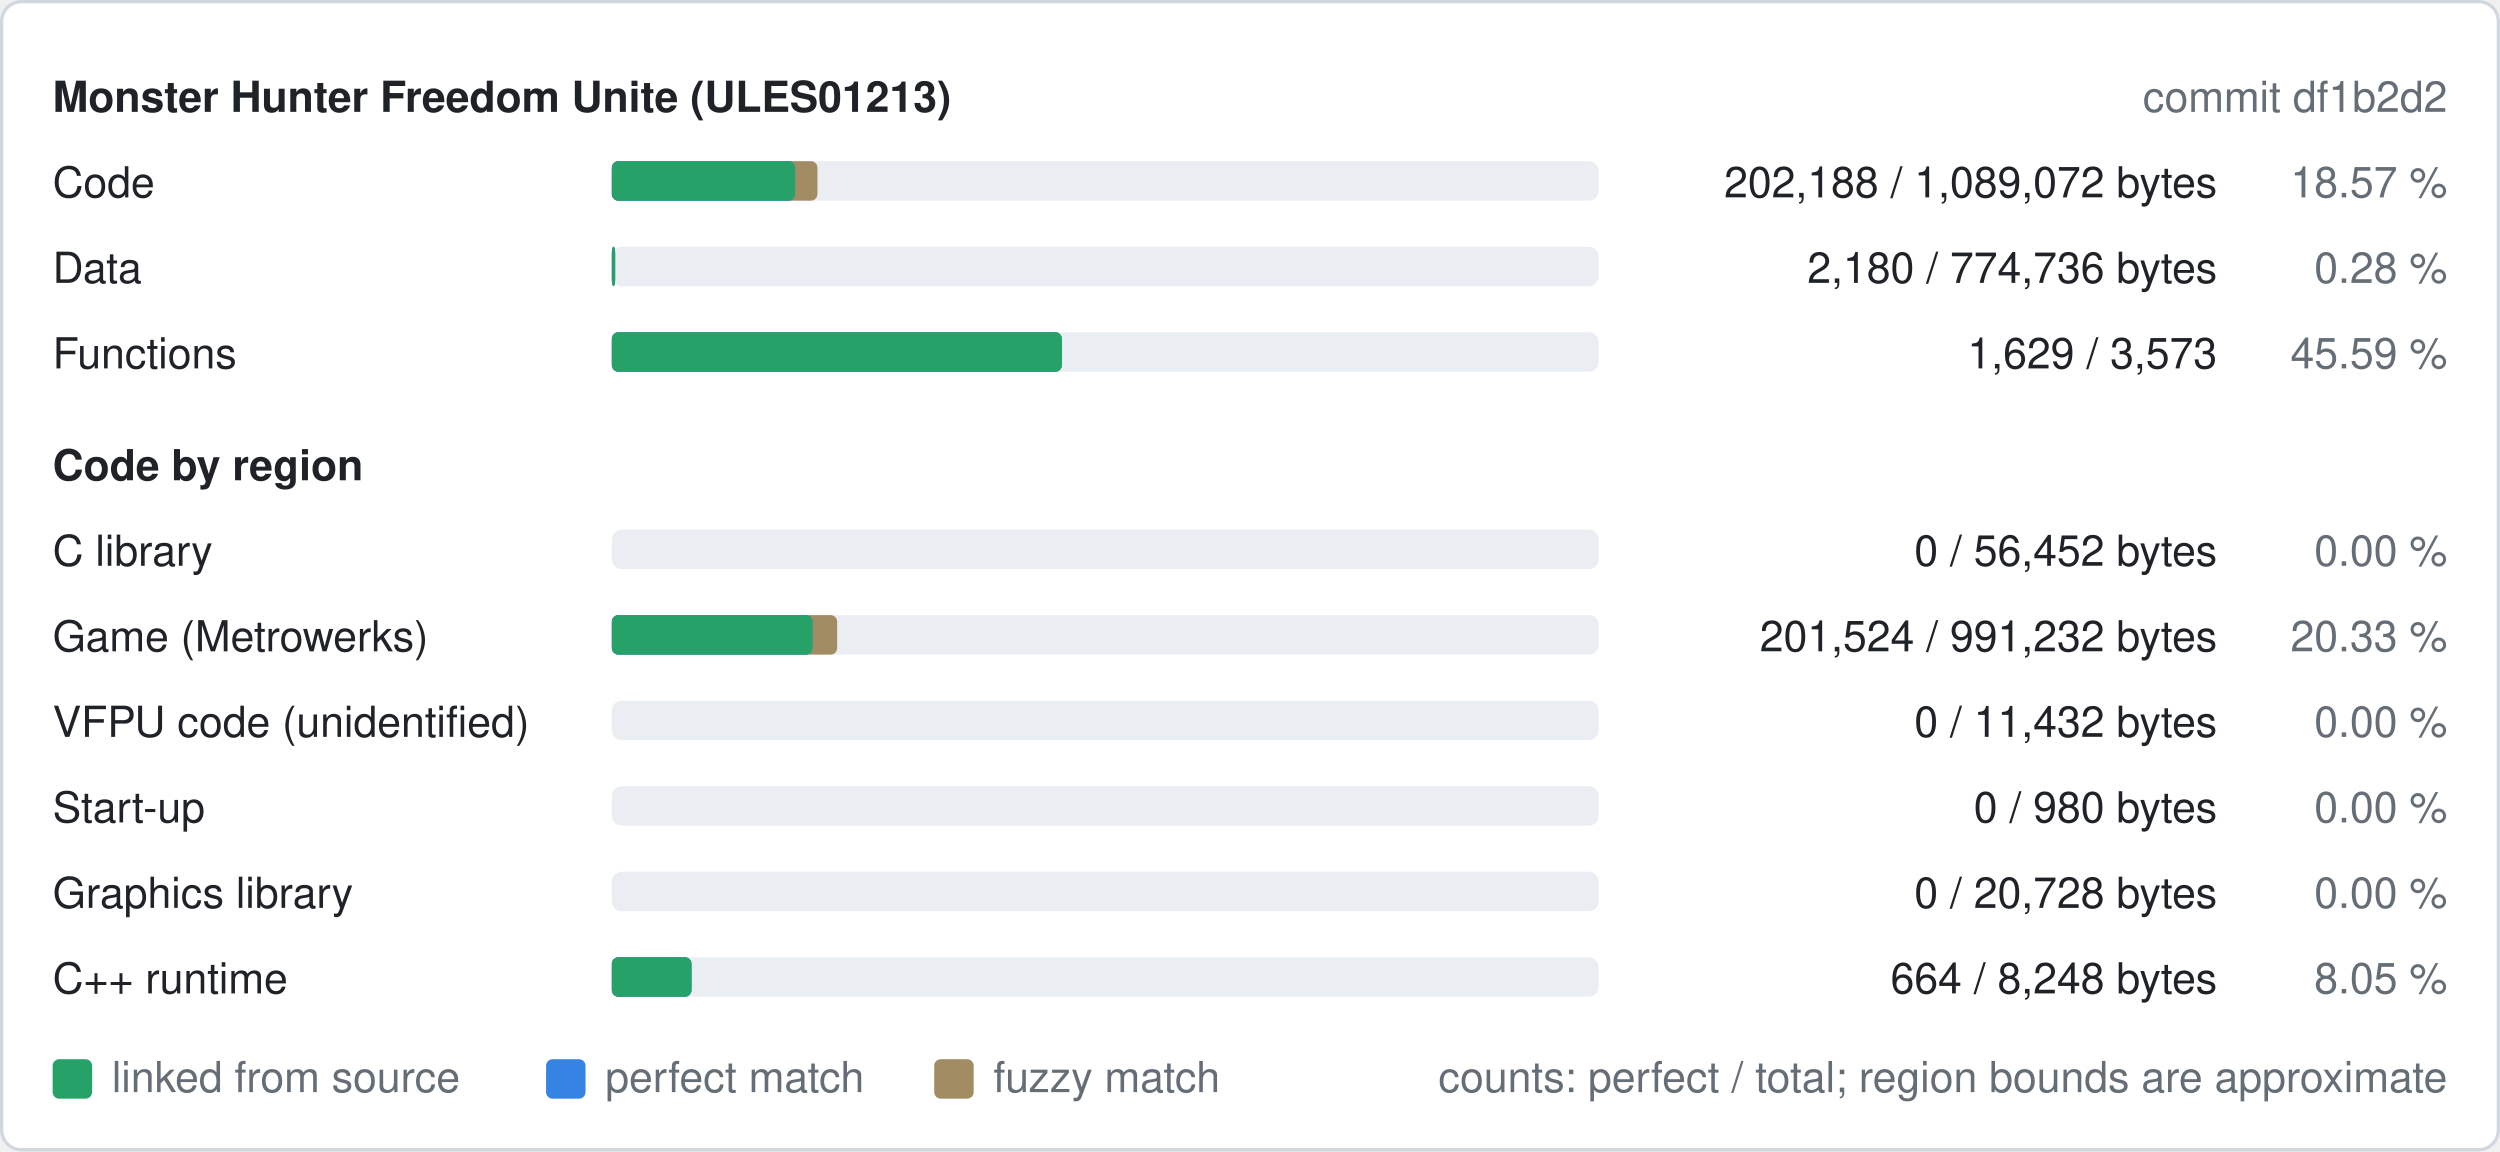
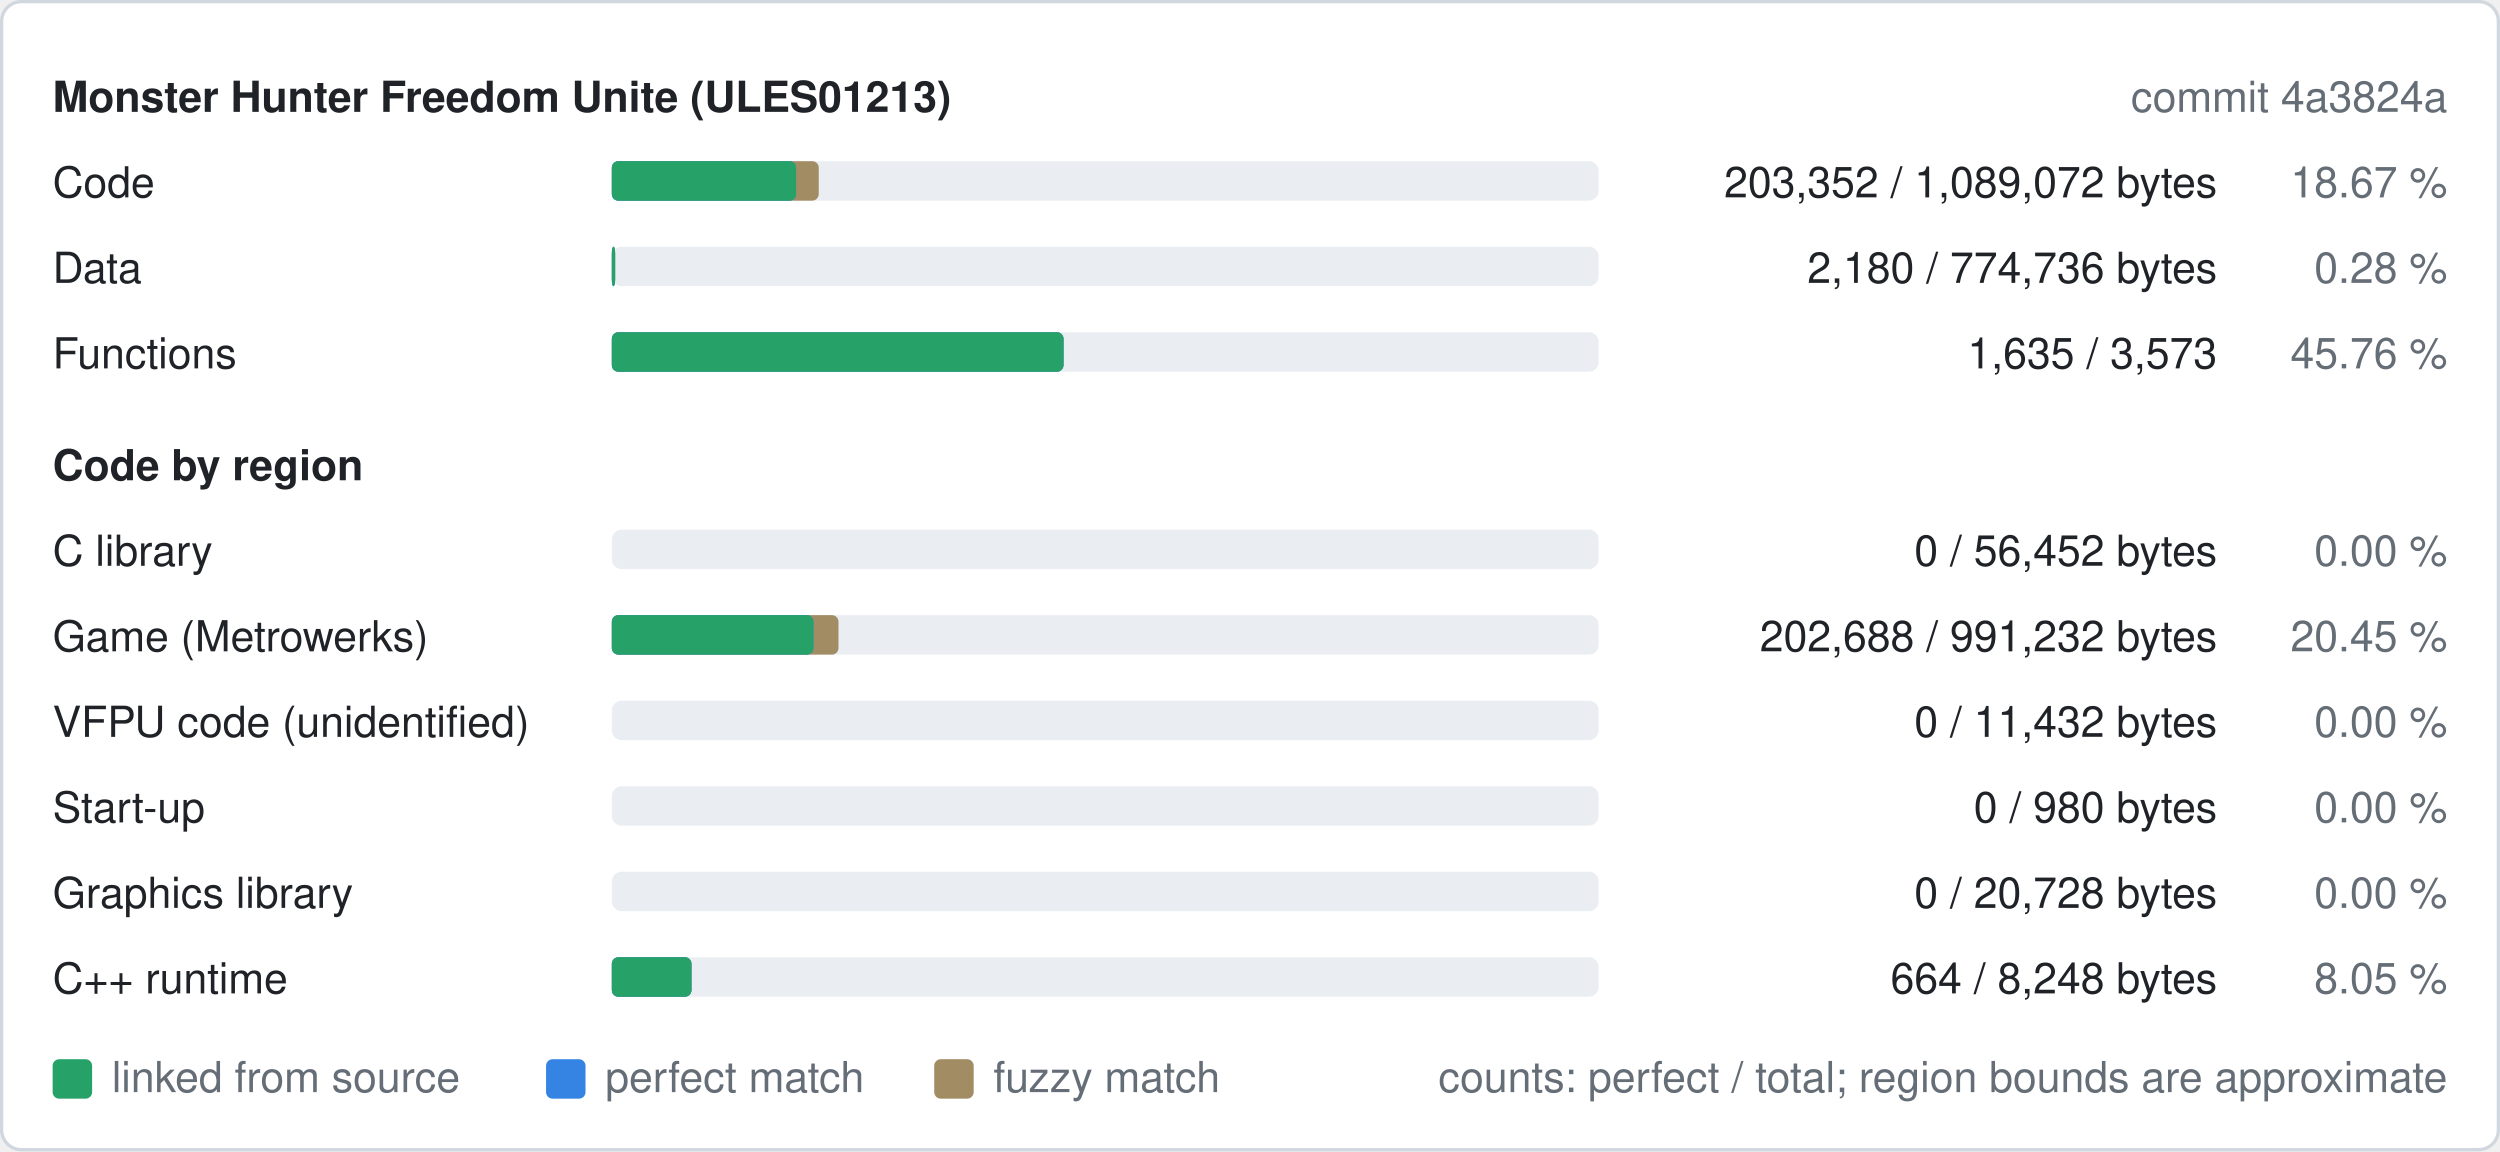
<svg xmlns="http://www.w3.org/2000/svg" width="760" height="350" viewBox="0 0 760 350" role="img" aria-label="Decompilation progress of ULES01213">
  <style>
text{font-family:-apple-system,BlinkMacSystemFont,"Segoe UI",Helvetica,Arial,sans-serif;font-size:13px}
.b{font-weight:600}
.bg{fill:#ffffff;stroke:#d0d7de}.t{fill:#1f2328}.m{fill:#656d76}.track{fill:#eaeef2}.fuzzy{fill:#a28c64}.perfect{fill:#3584e4}.linked{fill:#26a269}
@media (prefers-color-scheme: dark){.bg{fill:#0d1117;stroke:#30363d}.t{fill:#e6edf3}.m{fill:#8d96a0}.track{fill:#21262d}.fuzzy{fill:#a28c64}.perfect{fill:#3584e4}.linked{fill:#2ec27e}}
</style>
  <rect class="bg" x="0.5" y="0.5" width="759" height="349" rx="6" />
  <text class="t b" x="16" y="34">Monster Hunter Freedom Unite (ULES01213)</text>
-   <text class="m" x="744" y="34" text-anchor="end">commit df1b2d2</text>
+   <text class="m" x="744" y="34" text-anchor="end">commit 4a3824a</text>
  <text class="t" x="16" y="60">Code</text>
  <rect class="track" x="186" y="49" width="300" height="12" rx="3" />
-   <rect class="fuzzy" x="186" y="49" width="62.5" height="12" rx="2" />
-   <rect class="perfect" x="186" y="49" width="55.7" height="12" rx="2" />
-   <rect class="linked" x="186" y="49" width="55.7" height="12" rx="2" />
-   <text class="t" x="674" y="60" text-anchor="end">202,188 / 1,089,072 bytes</text>
-   <text class="m" x="744" y="60" text-anchor="end">18.57 %</text>
+   <rect class="fuzzy" x="186" y="49" width="62.9" height="12" rx="2" />
+   <rect class="perfect" x="186" y="49" width="56.0" height="12" rx="2" />
+   <rect class="linked" x="186" y="49" width="56.0" height="12" rx="2" />
+   <text class="t" x="674" y="60" text-anchor="end">203,352 / 1,089,072 bytes</text>
+   <text class="m" x="744" y="60" text-anchor="end">18.67 %</text>
  <text class="t" x="16" y="86">Data</text>
  <rect class="track" x="186" y="75" width="300" height="12" rx="3" />
  <rect class="fuzzy" x="186" y="75" width="1.0" height="12" rx="2" />
  <rect class="perfect" x="186" y="75" width="1.0" height="12" rx="2" />
  <rect class="linked" x="186" y="75" width="1.0" height="12" rx="2" />
  <text class="t" x="674" y="86" text-anchor="end">2,180 / 774,736 bytes</text>
  <text class="m" x="744" y="86" text-anchor="end">0.28 %</text>
  <text class="t" x="16" y="112">Functions</text>
  <rect class="track" x="186" y="101" width="300" height="12" rx="3" />
-   <rect class="fuzzy" x="186" y="101" width="136.8" height="12" rx="2" />
-   <rect class="perfect" x="186" y="101" width="136.8" height="12" rx="2" />
-   <rect class="linked" x="186" y="101" width="136.8" height="12" rx="2" />
-   <text class="t" x="674" y="112" text-anchor="end">1,629 / 3,573</text>
-   <text class="m" x="744" y="112" text-anchor="end">45.59 %</text>
+   <rect class="fuzzy" x="186" y="101" width="137.3" height="12" rx="2" />
+   <rect class="perfect" x="186" y="101" width="137.3" height="12" rx="2" />
+   <rect class="linked" x="186" y="101" width="137.3" height="12" rx="2" />
+   <text class="t" x="674" y="112" text-anchor="end">1,635 / 3,573</text>
+   <text class="m" x="744" y="112" text-anchor="end">45.76 %</text>
  <text class="t b" x="16" y="146">Code by region</text>
  <text class="t" x="16" y="172">C library</text>
  <rect class="track" x="186" y="161" width="300" height="12" rx="3" />
  <text class="t" x="674" y="172" text-anchor="end">0 / 56,452 bytes</text>
  <text class="m" x="744" y="172" text-anchor="end">0.00 %</text>
  <text class="t" x="16" y="198">Game (Metrowerks)</text>
  <rect class="track" x="186" y="187" width="300" height="12" rx="3" />
-   <rect class="fuzzy" x="186" y="187" width="68.5" height="12" rx="2" />
-   <rect class="perfect" x="186" y="187" width="61.0" height="12" rx="2" />
-   <rect class="linked" x="186" y="187" width="61.0" height="12" rx="2" />
-   <text class="t" x="674" y="198" text-anchor="end">201,524 / 991,232 bytes</text>
-   <text class="m" x="744" y="198" text-anchor="end">20.33 %</text>
+   <rect class="fuzzy" x="186" y="187" width="68.9" height="12" rx="2" />
+   <rect class="perfect" x="186" y="187" width="61.3" height="12" rx="2" />
+   <rect class="linked" x="186" y="187" width="61.3" height="12" rx="2" />
+   <text class="t" x="674" y="198" text-anchor="end">202,688 / 991,232 bytes</text>
+   <text class="m" x="744" y="198" text-anchor="end">20.45 %</text>
  <text class="t" x="16" y="224">VFPU code (unidentified)</text>
  <rect class="track" x="186" y="213" width="300" height="12" rx="3" />
  <text class="t" x="674" y="224" text-anchor="end">0 / 11,432 bytes</text>
  <text class="m" x="744" y="224" text-anchor="end">0.00 %</text>
  <text class="t" x="16" y="250">Start-up</text>
  <rect class="track" x="186" y="239" width="300" height="12" rx="3" />
  <text class="t" x="674" y="250" text-anchor="end">0 / 980 bytes</text>
  <text class="m" x="744" y="250" text-anchor="end">0.00 %</text>
  <text class="t" x="16" y="276">Graphics library</text>
  <rect class="track" x="186" y="265" width="300" height="12" rx="3" />
  <text class="t" x="674" y="276" text-anchor="end">0 / 20,728 bytes</text>
  <text class="m" x="744" y="276" text-anchor="end">0.00 %</text>
  <text class="t" x="16" y="302">C++ runtime</text>
  <rect class="track" x="186" y="291" width="300" height="12" rx="3" />
  <rect class="fuzzy" x="186" y="291" width="24.2" height="12" rx="2" />
  <rect class="perfect" x="186" y="291" width="24.2" height="12" rx="2" />
  <rect class="linked" x="186" y="291" width="24.2" height="12" rx="2" />
  <text class="t" x="674" y="302" text-anchor="end">664 / 8,248 bytes</text>
  <text class="m" x="744" y="302" text-anchor="end">8.05 %</text>
  <rect class="linked" x="16" y="322" width="12" height="12" rx="2" />
  <text class="m" x="34" y="332">linked from source</text>
  <rect class="perfect" x="166" y="322" width="12" height="12" rx="2" />
  <text class="m" x="184" y="332">perfect match</text>
  <rect class="fuzzy" x="284" y="322" width="12" height="12" rx="2" />
  <text class="m" x="302" y="332">fuzzy match</text>
  <text class="m" x="744" y="332" text-anchor="end">counts: perfect / total; region bounds are approximate</text>
</svg>
